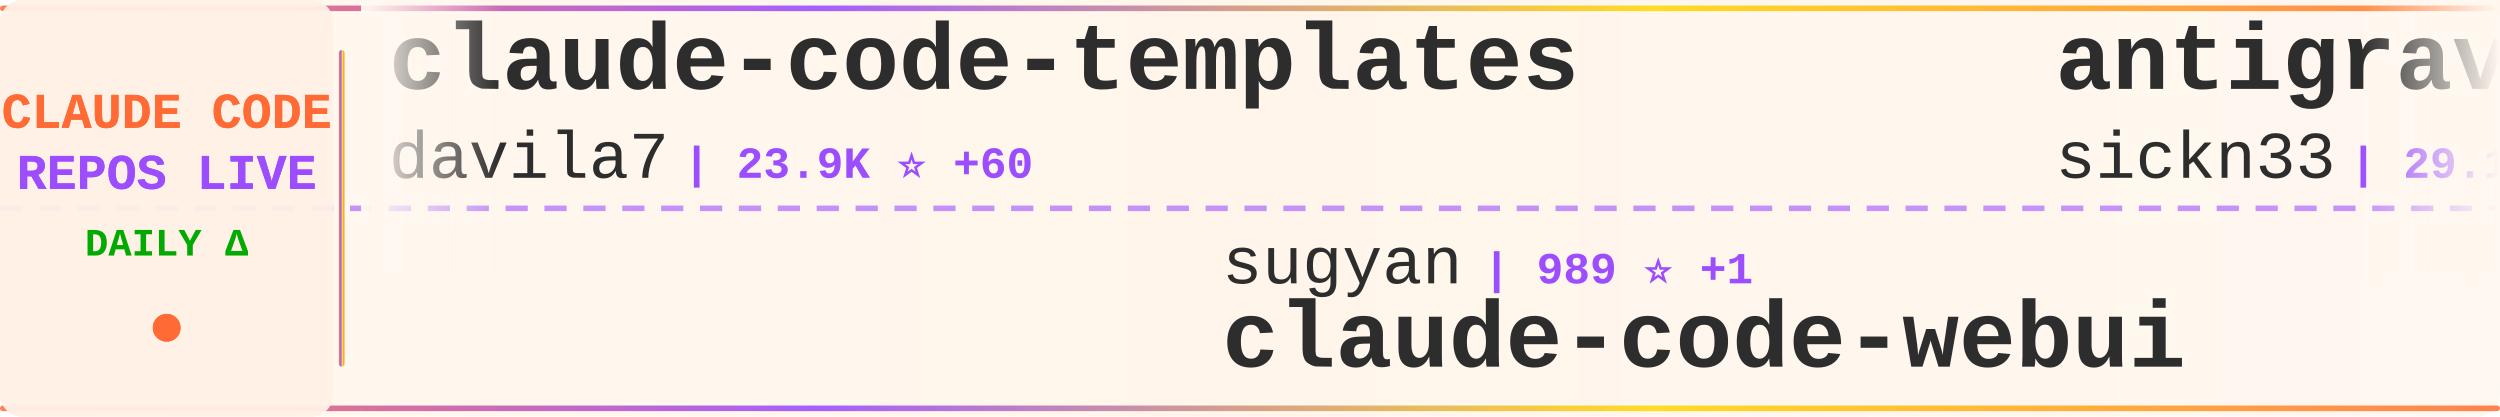
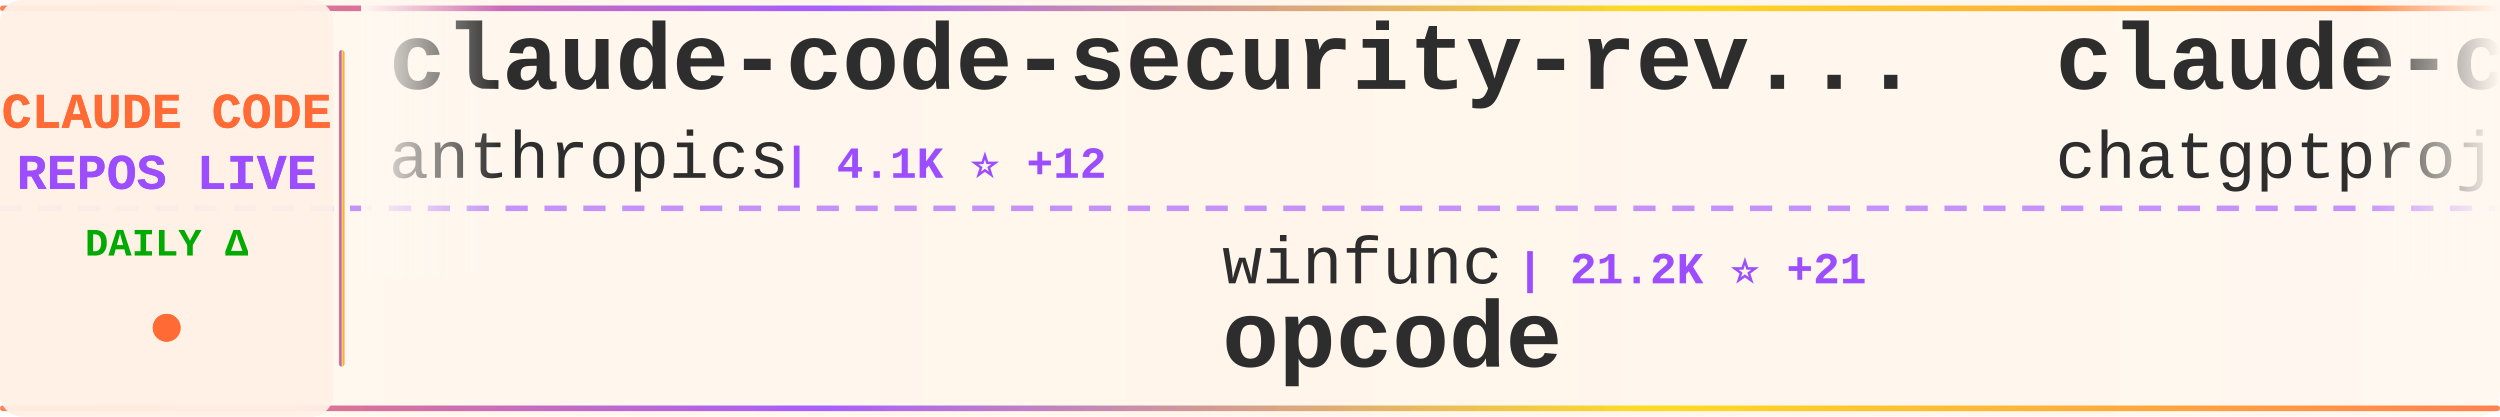
<svg xmlns="http://www.w3.org/2000/svg" width="900" height="150">
  <defs>
    <linearGradient id="tickerBg" x1="0%" y1="0%" x2="100%" y2="0%">
      <stop offset="0%" style="stop-color:#fff8f0;stop-opacity:0.98" />
      <stop offset="50%" style="stop-color:#fff5eb;stop-opacity:1" />
      <stop offset="100%" style="stop-color:#fff8f0;stop-opacity:0.98" />
    </linearGradient>
    <linearGradient id="borderGrad" x1="0%" y1="0%" x2="100%" y2="0%">
      <stop offset="0%" style="stop-color:#FF6B35;stop-opacity:0.85">
        <animate attributeName="stop-opacity" values="0.85;1;0.85" dur="2s" repeatCount="indefinite" />
      </stop>
      <stop offset="33%" style="stop-color:#9C4EFF;stop-opacity:0.9">
        <animate attributeName="stop-opacity" values="0.9;1;0.9" dur="2.2s" repeatCount="indefinite" />
      </stop>
      <stop offset="66%" style="stop-color:#FFD700;stop-opacity:0.85">
        <animate attributeName="stop-opacity" values="0.85;1;0.85" dur="1.8s" repeatCount="indefinite" />
      </stop>
      <stop offset="100%" style="stop-color:#FF6B35;stop-opacity:0.85">
        <animate attributeName="stop-opacity" values="0.85;1;0.85" dur="2s" repeatCount="indefinite" />
      </stop>
    </linearGradient>
    <filter id="textGlow">
      <feGaussianBlur stdDeviation="0.15" result="coloredBlur" />
      <feMerge>
        <feMergeNode in="coloredBlur" />
        <feMergeNode in="SourceGraphic" />
      </feMerge>
    </filter>
    <filter id="metricGlow">
      <feGaussianBlur stdDeviation="0.2" result="coloredBlur" />
      <feMerge>
        <feMergeNode in="coloredBlur" />
        <feMergeNode in="SourceGraphic" />
      </feMerge>
    </filter>
    <linearGradient id="leftFade" x1="0%" y1="0%" x2="100%" y2="0%">
      <stop offset="0%" style="stop-color:#fff8f0;stop-opacity:1" />
      <stop offset="100%" style="stop-color:#fff8f0;stop-opacity:0" />
    </linearGradient>
    <linearGradient id="rightFade" x1="0%" y1="0%" x2="100%" y2="0%">
      <stop offset="0%" style="stop-color:#fff8f0;stop-opacity:0" />
      <stop offset="100%" style="stop-color:#fff8f0;stop-opacity:1" />
    </linearGradient>
  </defs>
  <rect width="900" height="150" fill="url(#tickerBg)" rx="8" />
  <rect x="0" y="2" width="900" height="2" fill="url(#borderGrad)" rx="1" />
  <rect x="0" y="146" width="900" height="2" fill="url(#borderGrad)" rx="1" />
  <line x1="0" y1="75" x2="900" y2="75" stroke="#9C4EFF" stroke-width="2" stroke-dasharray="8 6" opacity="0.6" />
  <rect x="0" y="0" width="120" height="150" fill="#fff0e6" opacity="0.95" rx="8" />
  <text x="60" y="46" font-family="'Courier New', monospace" font-size="18" font-weight="bold" fill="#FF6B35" text-anchor="middle" filter="url(#textGlow)">
    CLAUDE CODE
  </text>
  <text x="60" y="68" font-family="'Courier New', monospace" font-size="18" font-weight="bold" fill="#9C4EFF" text-anchor="middle" filter="url(#textGlow)">
    REPOS LIVE
  </text>
  <text x="60" y="92" font-family="'Courier New', monospace" font-size="14" font-weight="bold" fill="#00aa00" text-anchor="middle">
    DAILY Δ
  </text>
  <circle cx="60" cy="118" r="5" fill="#FF6B35" filter="url(#metricGlow)">
    <animate attributeName="r" values="4;6;4" dur="1.5s" repeatCount="indefinite" />
    <animate attributeName="opacity" values="0.6;1;0.6" dur="1.5s" repeatCount="indefinite" />
  </circle>
  <rect x="122" y="18" width="2" height="114" fill="url(#borderGrad)" rx="1" />
  <clipPath id="tickerClip">
    <rect x="130" y="0" width="770" height="150" />
  </clipPath>
  <g clip-path="url(#tickerClip)">
    <g id="tickerItems">
      <animateTransform attributeName="transform" attributeType="XML" type="translate" from="0 0" to="-3000 0" dur="54s" repeatCount="indefinite" />
      <g transform="translate(0, 0)">
-         <text x="140" y="32" font-family="'Courier New', monospace" font-size="34" font-weight="bold" fill="#2d2d2d">claude-code-templates</text>
-         <text x="140" y="64" font-family="'Courier New', monospace" font-size="24" font-weight="normal" fill="#2d2d2d" opacity="1.0">davila7</text>
-         <text x="246" y="64" font-family="'Courier New', monospace" font-size="16" font-weight="bold" fill="#9C4EFF"> | 23.9K ⭐ +60</text>
+         <text x="140" y="32" font-family="'Courier New', monospace" font-size="34" font-weight="bold" fill="#2d2d2d">claude-code-security-rev...</text>
+         <text x="140" y="64" font-family="'Courier New', monospace" font-size="24" font-weight="normal" fill="#2d2d2d" opacity="1.0">anthropics</text>
+         <text x="282" y="64" font-family="'Courier New', monospace" font-size="16" font-weight="bold" fill="#9C4EFF"> | 4.1K ⭐ +12</text>
      </g>
      <g transform="translate(300, 0)">
-         <text x="140" y="102" font-family="'Courier New', monospace" font-size="24" font-weight="normal" fill="#2d2d2d" opacity="1.0">sugyan</text>
-         <text x="234" y="102" font-family="'Courier New', monospace" font-size="16" font-weight="bold" fill="#9C4EFF"> | 989 ⭐ +1</text>
-         <text x="140" y="132" font-family="'Courier New', monospace" font-size="34" font-weight="bold" fill="#2d2d2d">claude-code-webui</text>
+         <text x="140" y="102" font-family="'Courier New', monospace" font-size="24" font-weight="normal" fill="#2d2d2d" opacity="1.0">winfunc</text>
+         <text x="246" y="102" font-family="'Courier New', monospace" font-size="16" font-weight="bold" fill="#9C4EFF"> | 21.2K ⭐ +21</text>
+         <text x="140" y="132" font-family="'Courier New', monospace" font-size="34" font-weight="bold" fill="#2d2d2d">opcode</text>
      </g>
      <g transform="translate(600, 0)">
-         <text x="140" y="32" font-family="'Courier New', monospace" font-size="34" font-weight="bold" fill="#2d2d2d">antigravity-awesome-skil...</text>
-         <text x="140" y="64" font-family="'Courier New', monospace" font-size="24" font-weight="normal" fill="#2d2d2d" opacity="1.0">sickn33</text>
-         <text x="246" y="64" font-family="'Courier New', monospace" font-size="16" font-weight="bold" fill="#9C4EFF"> | 29.1K ⭐ +462</text>
+         <text x="140" y="32" font-family="'Courier New', monospace" font-size="34" font-weight="bold" fill="#2d2d2d">claude-code</text>
+         <text x="140" y="64" font-family="'Courier New', monospace" font-size="24" font-weight="normal" fill="#2d2d2d" opacity="1.0">chatgptprojects</text>
+         <text x="342" y="64" font-family="'Courier New', monospace" font-size="16" font-weight="bold" fill="#9C4EFF"> | 309 ⭐ +312</text>
      </g>
      <g transform="translate(900, 0)">
-         <text x="140" y="102" font-family="'Courier New', monospace" font-size="24" font-weight="normal" fill="#2d2d2d" opacity="1.0">timothywarner-org</text>
-         <text x="366" y="102" font-family="'Courier New', monospace" font-size="16" font-weight="bold" fill="#9C4EFF"> | 205 ⭐ +1</text>
-         <text x="140" y="132" font-family="'Courier New', monospace" font-size="34" font-weight="bold" fill="#2d2d2d">claude-code</text>
+         <text x="140" y="102" font-family="'Courier New', monospace" font-size="24" font-weight="normal" fill="#2d2d2d" opacity="1.0">snarktank</text>
+         <text x="270" y="102" font-family="'Courier New', monospace" font-size="16" font-weight="bold" fill="#9C4EFF"> | 14.1K ⭐ +88</text>
+         <text x="140" y="132" font-family="'Courier New', monospace" font-size="34" font-weight="bold" fill="#2d2d2d">ralph</text>
      </g>
      <g transform="translate(1200, 0)">
-         <text x="140" y="32" font-family="'Courier New', monospace" font-size="34" font-weight="bold" fill="#2d2d2d">free-claude-code</text>
-         <text x="140" y="64" font-family="'Courier New', monospace" font-size="24" font-weight="normal" fill="#2d2d2d" opacity="1.0">Alishahryar1</text>
-         <text x="306" y="64" font-family="'Courier New', monospace" font-size="16" font-weight="bold" fill="#9C4EFF"> | 1.3K ⭐ +25</text>
+         <text x="140" y="32" font-family="'Courier New', monospace" font-size="34" font-weight="bold" fill="#2d2d2d">claude-code-base-action</text>
+         <text x="140" y="64" font-family="'Courier New', monospace" font-size="24" font-weight="normal" fill="#2d2d2d" opacity="1.0">anthropics</text>
+         <text x="282" y="64" font-family="'Courier New', monospace" font-size="16" font-weight="bold" fill="#9C4EFF"> | 741 ⭐ +2</text>
      </g>
      <g transform="translate(1500, 0)">
-         <text x="140" y="102" font-family="'Courier New', monospace" font-size="24" font-weight="normal" fill="#2d2d2d" opacity="1.0">disler</text>
-         <text x="234" y="102" font-family="'Courier New', monospace" font-size="16" font-weight="bold" fill="#9C4EFF"> | 1.3K ⭐ +7</text>
-         <text x="140" y="132" font-family="'Courier New', monospace" font-size="34" font-weight="bold" fill="#2d2d2d">claude-code-hooks-multi-...</text>
+         <text x="140" y="102" font-family="'Courier New', monospace" font-size="24" font-weight="normal" fill="#2d2d2d" opacity="1.0">wanshuiyin</text>
+         <text x="282" y="102" font-family="'Courier New', monospace" font-size="16" font-weight="bold" fill="#9C4EFF"> | 5.0K ⭐ +204</text>
+         <text x="140" y="132" font-family="'Courier New', monospace" font-size="34" font-weight="bold" fill="#2d2d2d">Auto-claude-code-researc...</text>
      </g>
      <g transform="translate(1800, 0)">
-         <text x="140" y="32" font-family="'Courier New', monospace" font-size="34" font-weight="bold" fill="#2d2d2d">claude-code-my-workflow</text>
-         <text x="140" y="64" font-family="'Courier New', monospace" font-size="24" font-weight="normal" fill="#2d2d2d" opacity="1.0">pedrohcgs</text>
-         <text x="270" y="64" font-family="'Courier New', monospace" font-size="16" font-weight="bold" fill="#9C4EFF"> | 805 ⭐ +8</text>
+         <text x="140" y="32" font-family="'Courier New', monospace" font-size="34" font-weight="bold" fill="#2d2d2d">claude-code-system-promp...</text>
+         <text x="140" y="64" font-family="'Courier New', monospace" font-size="24" font-weight="normal" fill="#2d2d2d" opacity="1.0">Piebald-AI</text>
+         <text x="282" y="64" font-family="'Courier New', monospace" font-size="16" font-weight="bold" fill="#9C4EFF"> | 7.2K ⭐ +123</text>
      </g>
      <g transform="translate(2100, 0)">
-         <text x="140" y="102" font-family="'Courier New', monospace" font-size="24" font-weight="normal" fill="#2d2d2d" opacity="1.0">nishimoto265</text>
-         <text x="306" y="102" font-family="'Courier New', monospace" font-size="16" font-weight="bold" fill="#9C4EFF"> | 495 ⭐</text>
-         <text x="140" y="132" font-family="'Courier New', monospace" font-size="34" font-weight="bold" fill="#2d2d2d">Claude-Code-Communicatio...</text>
+         <text x="140" y="102" font-family="'Courier New', monospace" font-size="24" font-weight="normal" fill="#2d2d2d" opacity="1.0">andrepimenta</text>
+         <text x="306" y="102" font-family="'Courier New', monospace" font-size="16" font-weight="bold" fill="#9C4EFF"> | 1.0K ⭐ +4</text>
+         <text x="140" y="132" font-family="'Courier New', monospace" font-size="34" font-weight="bold" fill="#2d2d2d">claude-code-chat</text>
      </g>
      <g transform="translate(2400, 0)">
-         <text x="140" y="32" font-family="'Courier New', monospace" font-size="34" font-weight="bold" fill="#2d2d2d">claude-code-cheat-sheet</text>
-         <text x="140" y="64" font-family="'Courier New', monospace" font-size="24" font-weight="normal" fill="#2d2d2d" opacity="1.0">Njengah</text>
-         <text x="246" y="64" font-family="'Courier New', monospace" font-size="16" font-weight="bold" fill="#9C4EFF"> | 1.5K ⭐ +7</text>
+         <text x="140" y="32" font-family="'Courier New', monospace" font-size="34" font-weight="bold" fill="#2d2d2d">skills</text>
+         <text x="140" y="64" font-family="'Courier New', monospace" font-size="24" font-weight="normal" fill="#2d2d2d" opacity="1.0">anthropics</text>
+         <text x="282" y="64" font-family="'Courier New', monospace" font-size="16" font-weight="bold" fill="#9C4EFF"> | 107.3K ⭐ +960</text>
      </g>
      <g transform="translate(2700, 0)">
-         <text x="140" y="102" font-family="'Courier New', monospace" font-size="24" font-weight="normal" fill="#2d2d2d" opacity="1.0">feiskyer</text>
-         <text x="258" y="102" font-family="'Courier New', monospace" font-size="16" font-weight="bold" fill="#9C4EFF"> | 1.4K ⭐ +6</text>
-         <text x="140" y="132" font-family="'Courier New', monospace" font-size="34" font-weight="bold" fill="#2d2d2d">claude-code-settings</text>
+         <text x="140" y="102" font-family="'Courier New', monospace" font-size="24" font-weight="normal" fill="#2d2d2d" opacity="1.0">darcyegb</text>
+         <text x="258" y="102" font-family="'Courier New', monospace" font-size="16" font-weight="bold" fill="#9C4EFF"> | 634 ⭐ +2</text>
+         <text x="140" y="132" font-family="'Courier New', monospace" font-size="34" font-weight="bold" fill="#2d2d2d">ClaudeCodeAgents</text>
      </g>
      <g transform="translate(3000, 0)">
-         <text x="140" y="32" font-family="'Courier New', monospace" font-size="34" font-weight="bold" fill="#2d2d2d">claude-code-templates</text>
-         <text x="140" y="64" font-family="'Courier New', monospace" font-size="24" font-weight="normal" fill="#2d2d2d" opacity="1.0">davila7</text>
-         <text x="246" y="64" font-family="'Courier New', monospace" font-size="16" font-weight="bold" fill="#9C4EFF"> | 23.9K ⭐ +60</text>
+         <text x="140" y="32" font-family="'Courier New', monospace" font-size="34" font-weight="bold" fill="#2d2d2d">claude-code-security-rev...</text>
+         <text x="140" y="64" font-family="'Courier New', monospace" font-size="24" font-weight="normal" fill="#2d2d2d" opacity="1.0">anthropics</text>
+         <text x="282" y="64" font-family="'Courier New', monospace" font-size="16" font-weight="bold" fill="#9C4EFF"> | 4.1K ⭐ +12</text>
      </g>
      <g transform="translate(3300, 0)">
-         <text x="140" y="102" font-family="'Courier New', monospace" font-size="24" font-weight="normal" fill="#2d2d2d" opacity="1.0">sugyan</text>
-         <text x="234" y="102" font-family="'Courier New', monospace" font-size="16" font-weight="bold" fill="#9C4EFF"> | 989 ⭐ +1</text>
-         <text x="140" y="132" font-family="'Courier New', monospace" font-size="34" font-weight="bold" fill="#2d2d2d">claude-code-webui</text>
+         <text x="140" y="102" font-family="'Courier New', monospace" font-size="24" font-weight="normal" fill="#2d2d2d" opacity="1.0">winfunc</text>
+         <text x="246" y="102" font-family="'Courier New', monospace" font-size="16" font-weight="bold" fill="#9C4EFF"> | 21.2K ⭐ +21</text>
+         <text x="140" y="132" font-family="'Courier New', monospace" font-size="34" font-weight="bold" fill="#2d2d2d">opcode</text>
      </g>
      <g transform="translate(3600, 0)">
-         <text x="140" y="32" font-family="'Courier New', monospace" font-size="34" font-weight="bold" fill="#2d2d2d">antigravity-awesome-skil...</text>
-         <text x="140" y="64" font-family="'Courier New', monospace" font-size="24" font-weight="normal" fill="#2d2d2d" opacity="1.0">sickn33</text>
-         <text x="246" y="64" font-family="'Courier New', monospace" font-size="16" font-weight="bold" fill="#9C4EFF"> | 29.1K ⭐ +462</text>
+         <text x="140" y="32" font-family="'Courier New', monospace" font-size="34" font-weight="bold" fill="#2d2d2d">claude-code</text>
+         <text x="140" y="64" font-family="'Courier New', monospace" font-size="24" font-weight="normal" fill="#2d2d2d" opacity="1.0">chatgptprojects</text>
+         <text x="342" y="64" font-family="'Courier New', monospace" font-size="16" font-weight="bold" fill="#9C4EFF"> | 309 ⭐ +312</text>
      </g>
      <g transform="translate(3900, 0)">
-         <text x="140" y="102" font-family="'Courier New', monospace" font-size="24" font-weight="normal" fill="#2d2d2d" opacity="1.0">timothywarner-org</text>
-         <text x="366" y="102" font-family="'Courier New', monospace" font-size="16" font-weight="bold" fill="#9C4EFF"> | 205 ⭐ +1</text>
-         <text x="140" y="132" font-family="'Courier New', monospace" font-size="34" font-weight="bold" fill="#2d2d2d">claude-code</text>
+         <text x="140" y="102" font-family="'Courier New', monospace" font-size="24" font-weight="normal" fill="#2d2d2d" opacity="1.0">snarktank</text>
+         <text x="270" y="102" font-family="'Courier New', monospace" font-size="16" font-weight="bold" fill="#9C4EFF"> | 14.1K ⭐ +88</text>
+         <text x="140" y="132" font-family="'Courier New', monospace" font-size="34" font-weight="bold" fill="#2d2d2d">ralph</text>
      </g>
    </g>
  </g>
  <rect x="130" y="0" width="50" height="100" fill="url(#leftFade)" />
  <rect x="850" y="0" width="50" height="100" fill="url(#rightFade)" />
</svg>
